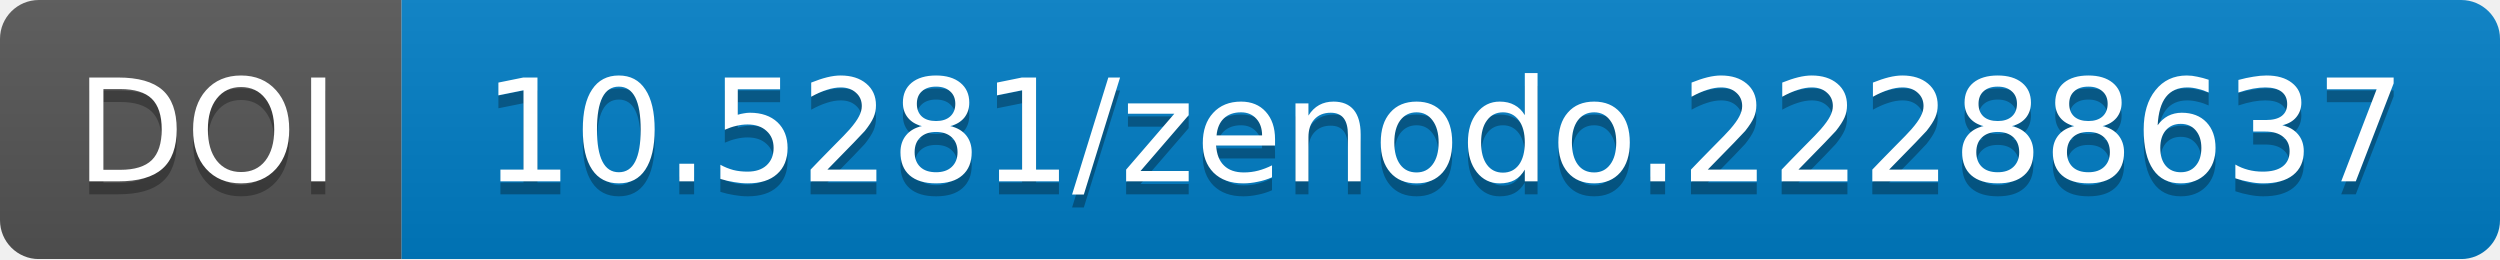
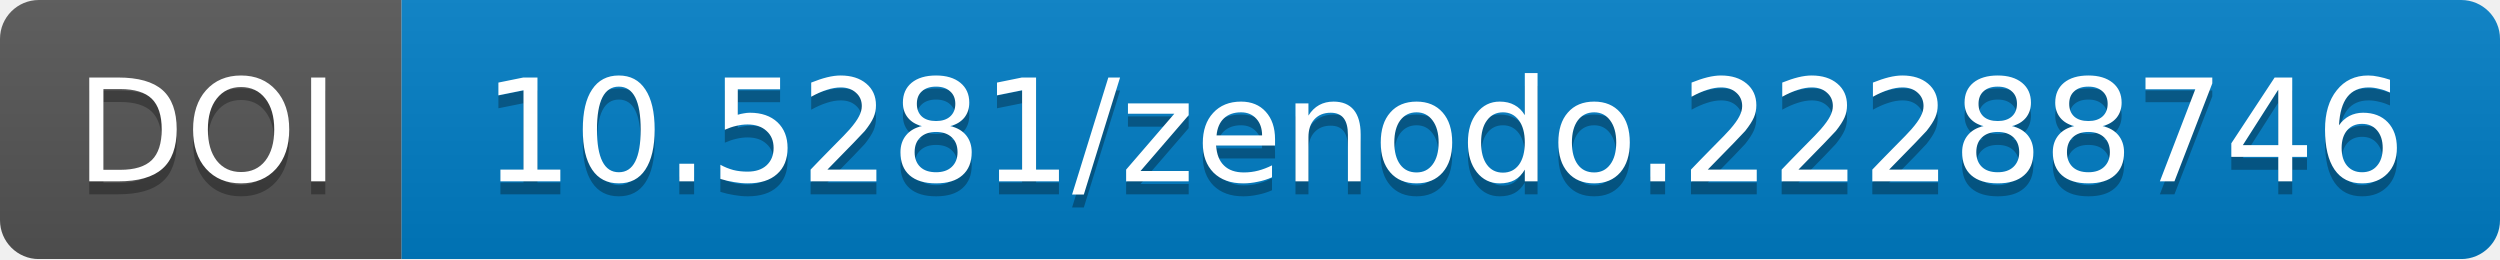
<svg xmlns="http://www.w3.org/2000/svg" width="193.0" height="20">
  <linearGradient id="b" x2="0" y2="100%">
    <stop offset="0" stop-color="#bbb" stop-opacity=".1" />
    <stop offset="1" stop-opacity=".1" />
  </linearGradient>
  <mask id="a" width="193.0" height="20">
    <rect width="193.0" height="20" rx="3" fill="#fff" />
  </mask>
  <g mask="url(#a)">
    <path fill="#555" d="M0 0h31.0v20H0z" />
    <path fill="#007ec6" d="M31.0 0h162.0v20H31.0z" />
    <path fill="url(#b)" d="M0 0h193.0v20H0z" />
  </g>
  <g fill="#fff" text-anchor="middle" font-family="DejaVu Sans,         Verdana,Geneva,sans-serif" font-size="11">
    <text x="16.0" y="15" fill="#010101" fill-opacity=".3">
                DOI
            </text>
    <text x="16.0" y="14">
                DOI
            </text>
    <text x="111.5" y="15" fill="#010101" fill-opacity=".3">
-                 10.5281/zenodo.22288637
+                 10.5281/zenodo.22288746
            </text>
    <text x="111.5" y="14">
-                 10.5281/zenodo.22288637
+                 10.5281/zenodo.22288746
            </text>
  </g>
</svg>
